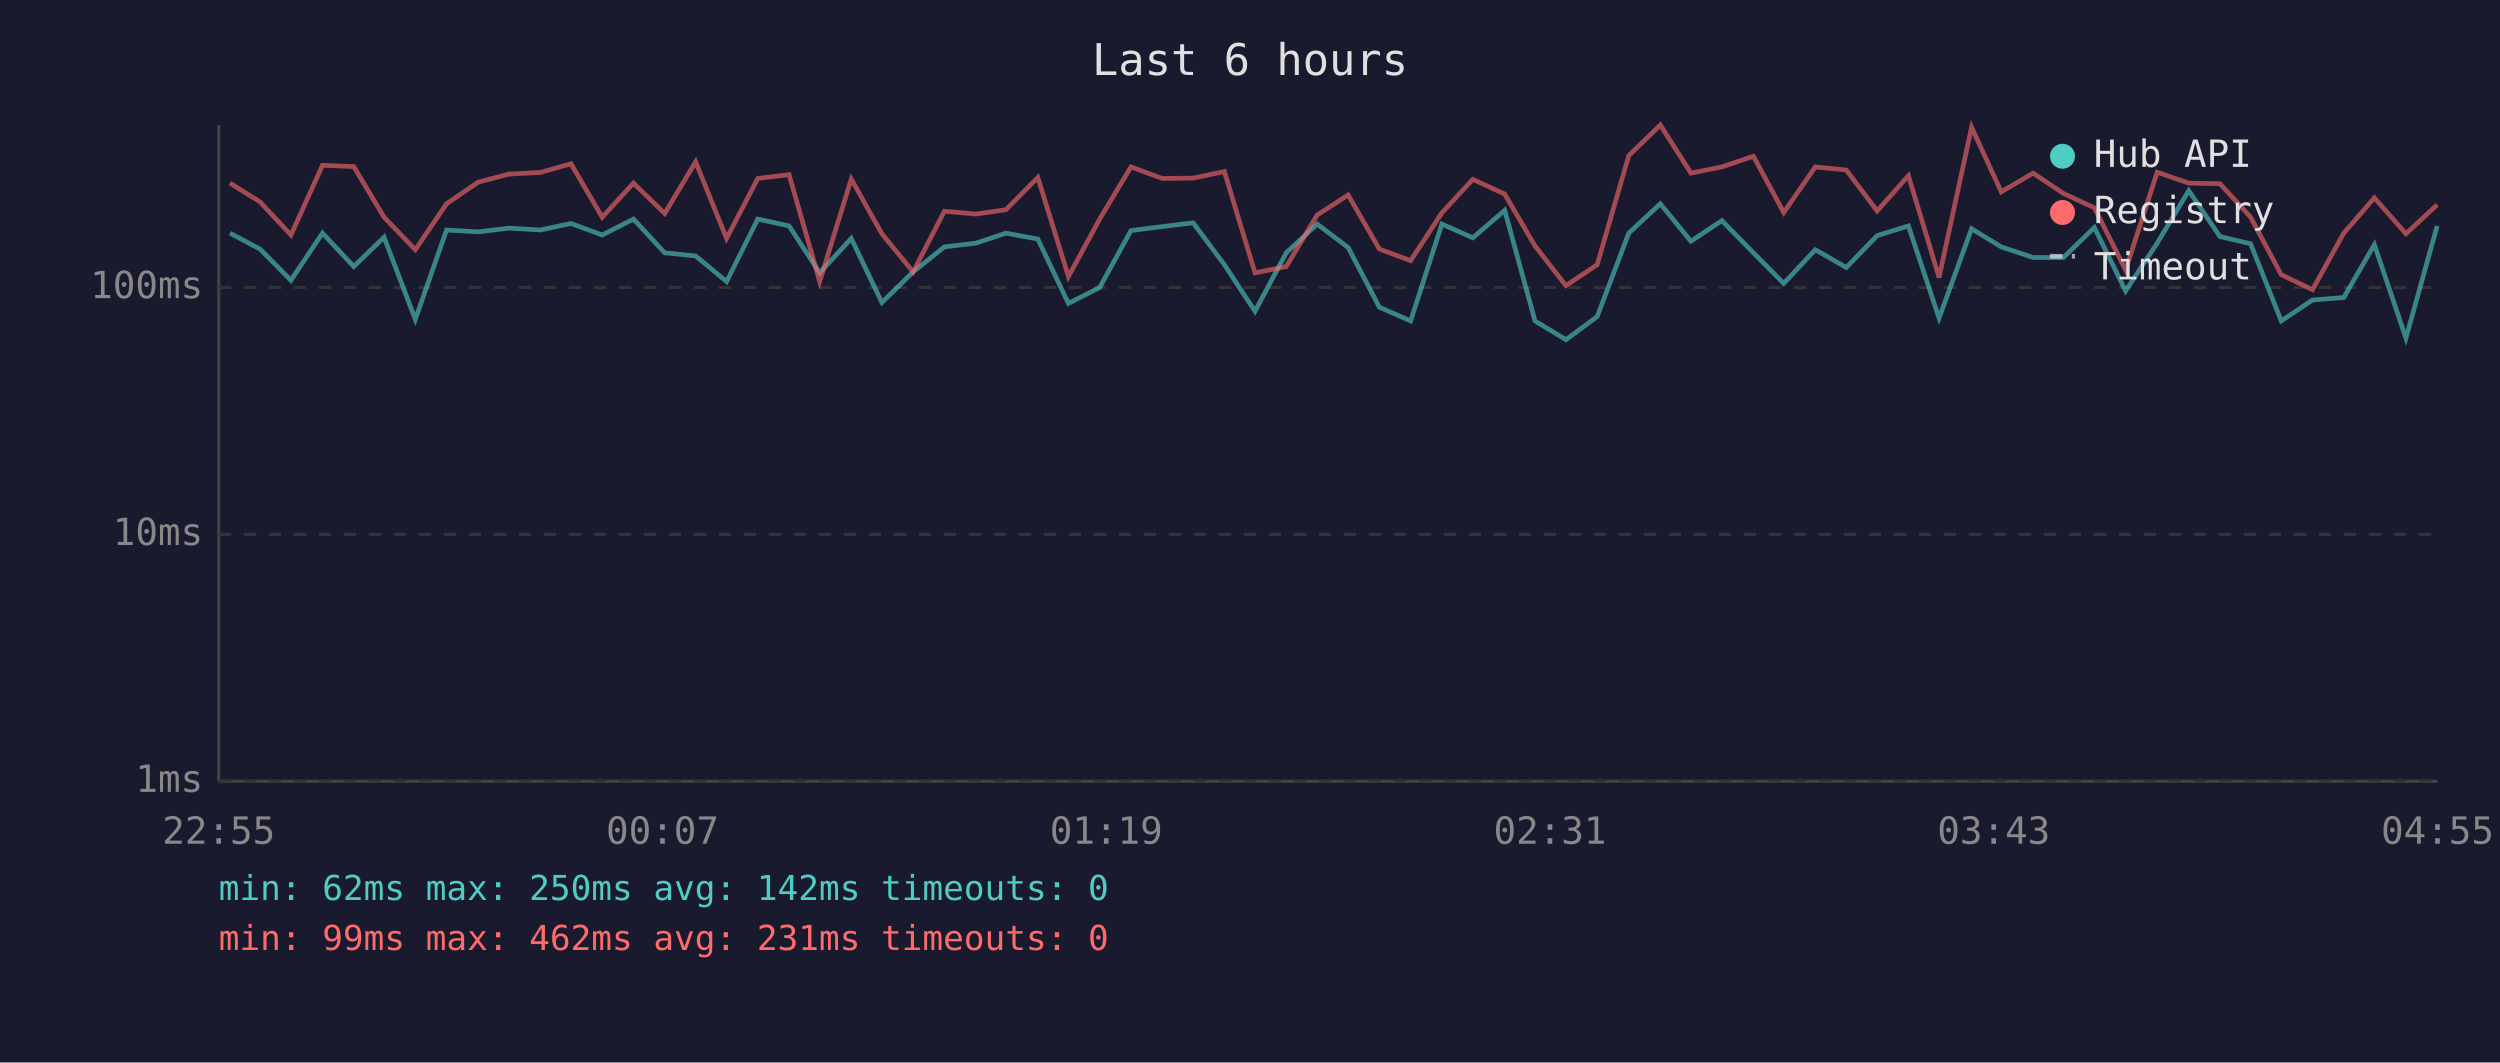
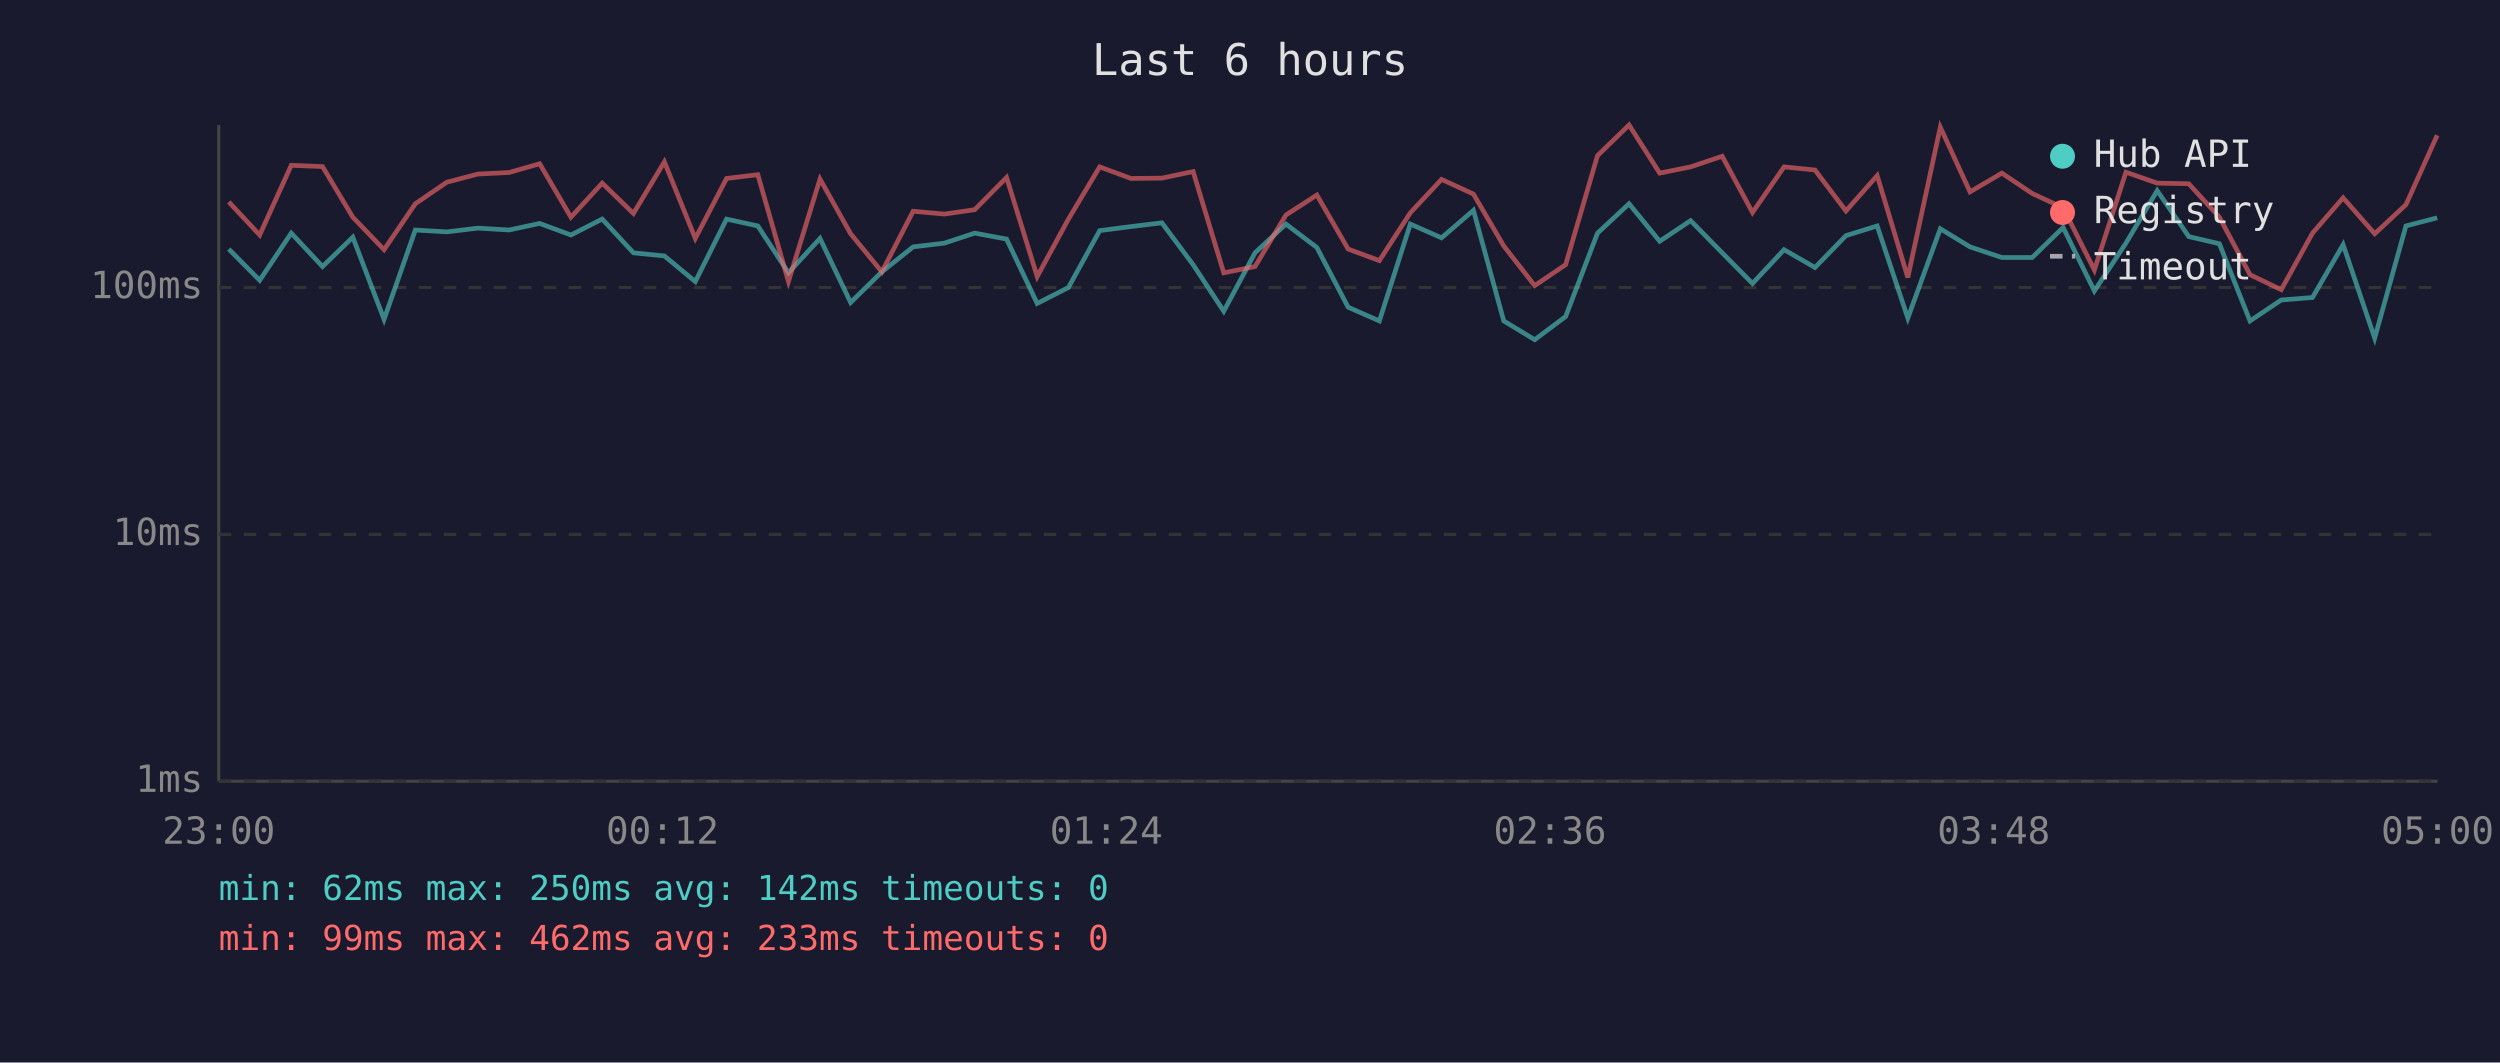
<svg xmlns="http://www.w3.org/2000/svg" viewBox="0 0 800 340" font-family="monospace" font-size="12">
  <rect width="800" height="340" fill="#1a1a2e" />
  <text x="400" y="24" fill="#e0e0e0" font-size="14" text-anchor="middle">Last 6 hours</text>
  <line x1="70" y1="40" x2="70" y2="250" stroke="#444" stroke-width="1" />
  <line x1="70" y1="250" x2="780" y2="250" stroke="#444" stroke-width="1" />
  <line x1="70" y1="250" x2="780" y2="250" stroke="#333" stroke-width="1" stroke-dasharray="4" />
  <text x="65" y="250" fill="#888" text-anchor="end" dominant-baseline="middle">1ms</text>
  <line x1="70" y1="171" x2="780" y2="171" stroke="#333" stroke-width="1" stroke-dasharray="4" />
  <text x="65" y="171" fill="#888" text-anchor="end" dominant-baseline="middle">10ms</text>
  <line x1="70" y1="92" x2="780" y2="92" stroke="#333" stroke-width="1" stroke-dasharray="4" />
  <text x="65" y="92" fill="#888" text-anchor="end" dominant-baseline="middle">100ms</text>
-   <text x="70" y="270" fill="#888" text-anchor="middle">22:55</text>
-   <text x="212" y="270" fill="#888" text-anchor="middle">00:07</text>
-   <text x="354" y="270" fill="#888" text-anchor="middle">01:19</text>
-   <text x="496" y="270" fill="#888" text-anchor="middle">02:31</text>
-   <text x="638" y="270" fill="#888" text-anchor="middle">03:43</text>
-   <text x="780" y="270" fill="#888" text-anchor="middle">04:55</text>
-   <polyline points="73.6,74.6 83.2,79.7 93.1,89.7 103.2,74.6 113.2,85.3 122.9,75.9 132.9,102.2 142.9,73.6 153.0,74.2 162.9,73.0 172.9,73.6 182.7,71.5 192.7,75.2 202.7,70.1 212.7,80.9 222.6,81.9 232.5,90.1 242.5,70.1 252.5,72.3 262.3,87.3 272.4,76.3 282.2,96.8 292.2,87.0 302.2,79.0 312.3,77.8 321.9,74.6 332.1,76.5 341.9,97.1 351.9,92.0 361.9,73.8 371.9,72.5 381.8,71.3 391.8,84.7 401.6,99.6 411.6,80.9 421.5,71.7 431.4,79.2 441.4,98.3 451.4,102.7 461.4,71.7 471.3,76.1 481.5,67.3 491.2,102.7 501.1,108.7 511.1,101.3 521.2,74.6 531.3,65.2 541.1,77.2 551.0,70.6 561.1,80.9 570.8,90.7 580.9,79.9 590.8,85.6 600.7,75.4 610.7,72.3 620.5,101.8 630.9,73.2 640.4,79.0 650.6,82.4 660.3,82.4 670.2,72.8 680.2,93.1 690.3,77.8 700.4,61.0 710.4,75.7 720.2,78.0 730.0,102.7 740.0,96.0 750.0,95.2 759.8,78.3 769.9,108.2 779.9,72.3" fill="none" stroke="#4ecdc4" stroke-width="1.5" opacity="0.6" />
-   <polyline points="73.6,58.6 83.2,64.6 93.1,75.2 103.2,52.9 113.2,53.3 122.9,69.5 132.9,79.9 142.9,65.2 153.0,58.3 162.9,55.7 172.9,55.2 182.7,52.4 192.7,69.5 202.7,58.6 212.7,68.3 222.6,51.8 232.5,76.3 242.5,57.1 252.5,55.9 262.3,90.1 272.4,57.3 282.2,74.8 292.2,87.0 302.2,67.6 312.3,68.5 321.9,67.1 332.1,56.8 341.9,88.5 351.9,70.1 361.9,53.4 371.9,57.1 381.8,57.0 391.8,54.9 401.6,87.3 411.6,85.3 421.5,68.8 431.4,62.4 441.4,79.7 451.4,83.4 461.4,68.1 471.3,57.4 481.5,62.1 491.2,78.7 501.1,91.4 511.1,84.7 521.2,49.8 531.3,40.0 541.1,55.4 551.0,53.4 561.1,50.0 570.8,68.0 580.9,53.4 590.8,54.4 600.7,67.5 610.7,56.2 620.5,88.8 630.9,40.7 640.4,61.4 650.6,55.4 660.3,61.9 670.2,66.5 680.2,86.4 690.3,55.1 700.4,58.6 710.4,58.8 720.2,69.5 730.0,87.9 740.0,92.7 750.0,74.6 759.8,63.3 769.9,74.8 779.9,65.5" fill="none" stroke="#ff6b6b" stroke-width="1.5" opacity="0.6" />
+   <text x="70" y="270" fill="#888" text-anchor="middle">23:00</text>
+   <text x="212" y="270" fill="#888" text-anchor="middle">00:12</text>
+   <text x="354" y="270" fill="#888" text-anchor="middle">01:24</text>
+   <text x="496" y="270" fill="#888" text-anchor="middle">02:36</text>
+   <text x="638" y="270" fill="#888" text-anchor="middle">03:48</text>
+   <text x="780" y="270" fill="#888" text-anchor="middle">05:00</text>
+   <polyline points="73.2,79.7 83.1,89.7 93.2,74.6 103.2,85.3 112.9,75.9 122.9,102.2 132.9,73.6 143.0,74.2 152.9,73.0 162.9,73.6 172.7,71.5 182.7,75.2 192.7,70.1 202.7,80.9 212.6,81.9 222.5,90.1 232.5,70.1 242.5,72.3 252.3,87.3 262.4,76.3 272.2,96.8 282.2,87.0 292.2,79.0 302.2,77.8 311.9,74.6 322.1,76.5 331.9,97.1 341.9,92.0 351.9,73.8 361.9,72.5 371.8,71.3 381.8,84.7 391.6,99.6 401.6,80.9 411.5,71.7 421.4,79.2 431.4,98.3 441.4,102.7 451.3,71.7 461.3,76.1 471.5,67.3 481.2,102.7 491.1,108.7 501.0,101.3 511.2,74.6 521.3,65.2 531.1,77.2 541.0,70.6 551.1,80.9 560.8,90.7 570.9,79.9 580.8,85.6 590.7,75.4 600.7,72.3 610.5,101.8 620.9,73.2 630.4,79.0 640.6,82.4 650.3,82.4 660.2,72.8 670.2,93.1 680.3,77.8 690.3,61.0 700.4,75.7 710.2,78.0 720.0,102.7 730.0,96.0 740.0,95.2 749.8,78.3 759.9,108.2 769.9,72.3 779.9,69.7" fill="none" stroke="#4ecdc4" stroke-width="1.5" opacity="0.6" />
+   <polyline points="73.2,64.6 83.1,75.2 93.2,52.9 103.2,53.3 112.9,69.5 122.9,79.9 132.9,65.2 143.0,58.3 152.9,55.7 162.9,55.2 172.7,52.4 182.7,69.5 192.7,58.6 202.7,68.3 212.6,51.8 222.5,76.3 232.5,57.1 242.5,55.9 252.3,90.1 262.4,57.3 272.2,74.8 282.2,87.0 292.2,67.6 302.2,68.5 311.9,67.1 322.1,56.8 331.9,88.5 341.9,70.1 351.9,53.4 361.9,57.1 371.8,57.0 381.8,54.9 391.6,87.3 401.6,85.3 411.5,68.8 421.4,62.4 431.4,79.7 441.4,83.4 451.3,68.1 461.3,57.4 471.5,62.1 481.2,78.7 491.1,91.4 501.0,84.7 511.2,49.8 521.3,40.0 531.1,55.4 541.0,53.4 551.1,50.0 560.8,68.0 570.9,53.4 580.8,54.4 590.7,67.5 600.7,56.2 610.5,88.8 620.9,40.7 630.4,61.4 640.6,55.4 650.3,61.9 660.2,66.5 670.2,86.4 680.3,55.1 690.3,58.6 700.4,58.8 710.2,69.5 720.0,87.9 730.0,92.7 740.0,74.6 749.8,63.3 759.9,74.8 769.9,65.5 779.9,43.3" fill="none" stroke="#ff6b6b" stroke-width="1.5" opacity="0.6" />
  <circle cx="660" cy="50" r="4" fill="#4ecdc4" />
  <text x="670" y="50" fill="#e0e0e0" dominant-baseline="middle">Hub API</text>
  <circle cx="660" cy="68" r="4" fill="#ff6b6b" />
  <text x="670" y="68" fill="#e0e0e0" dominant-baseline="middle">Registry</text>
  <line x1="656" y1="82" x2="664" y2="82" stroke="#e0e0e0" stroke-width="1.5" stroke-dasharray="4,3" opacity="0.7" />
  <text x="670" y="86" fill="#e0e0e0" dominant-baseline="middle">Timeout</text>
  <text x="70" y="288" fill="#4ecdc4" font-size="11">min: 62ms  max: 250ms  avg: 142ms  timeouts: 0</text>
-   <text x="70" y="304" fill="#ff6b6b" font-size="11">min: 99ms  max: 462ms  avg: 231ms  timeouts: 0</text>
+   <text x="70" y="304" fill="#ff6b6b" font-size="11">min: 99ms  max: 462ms  avg: 233ms  timeouts: 0</text>
</svg>
